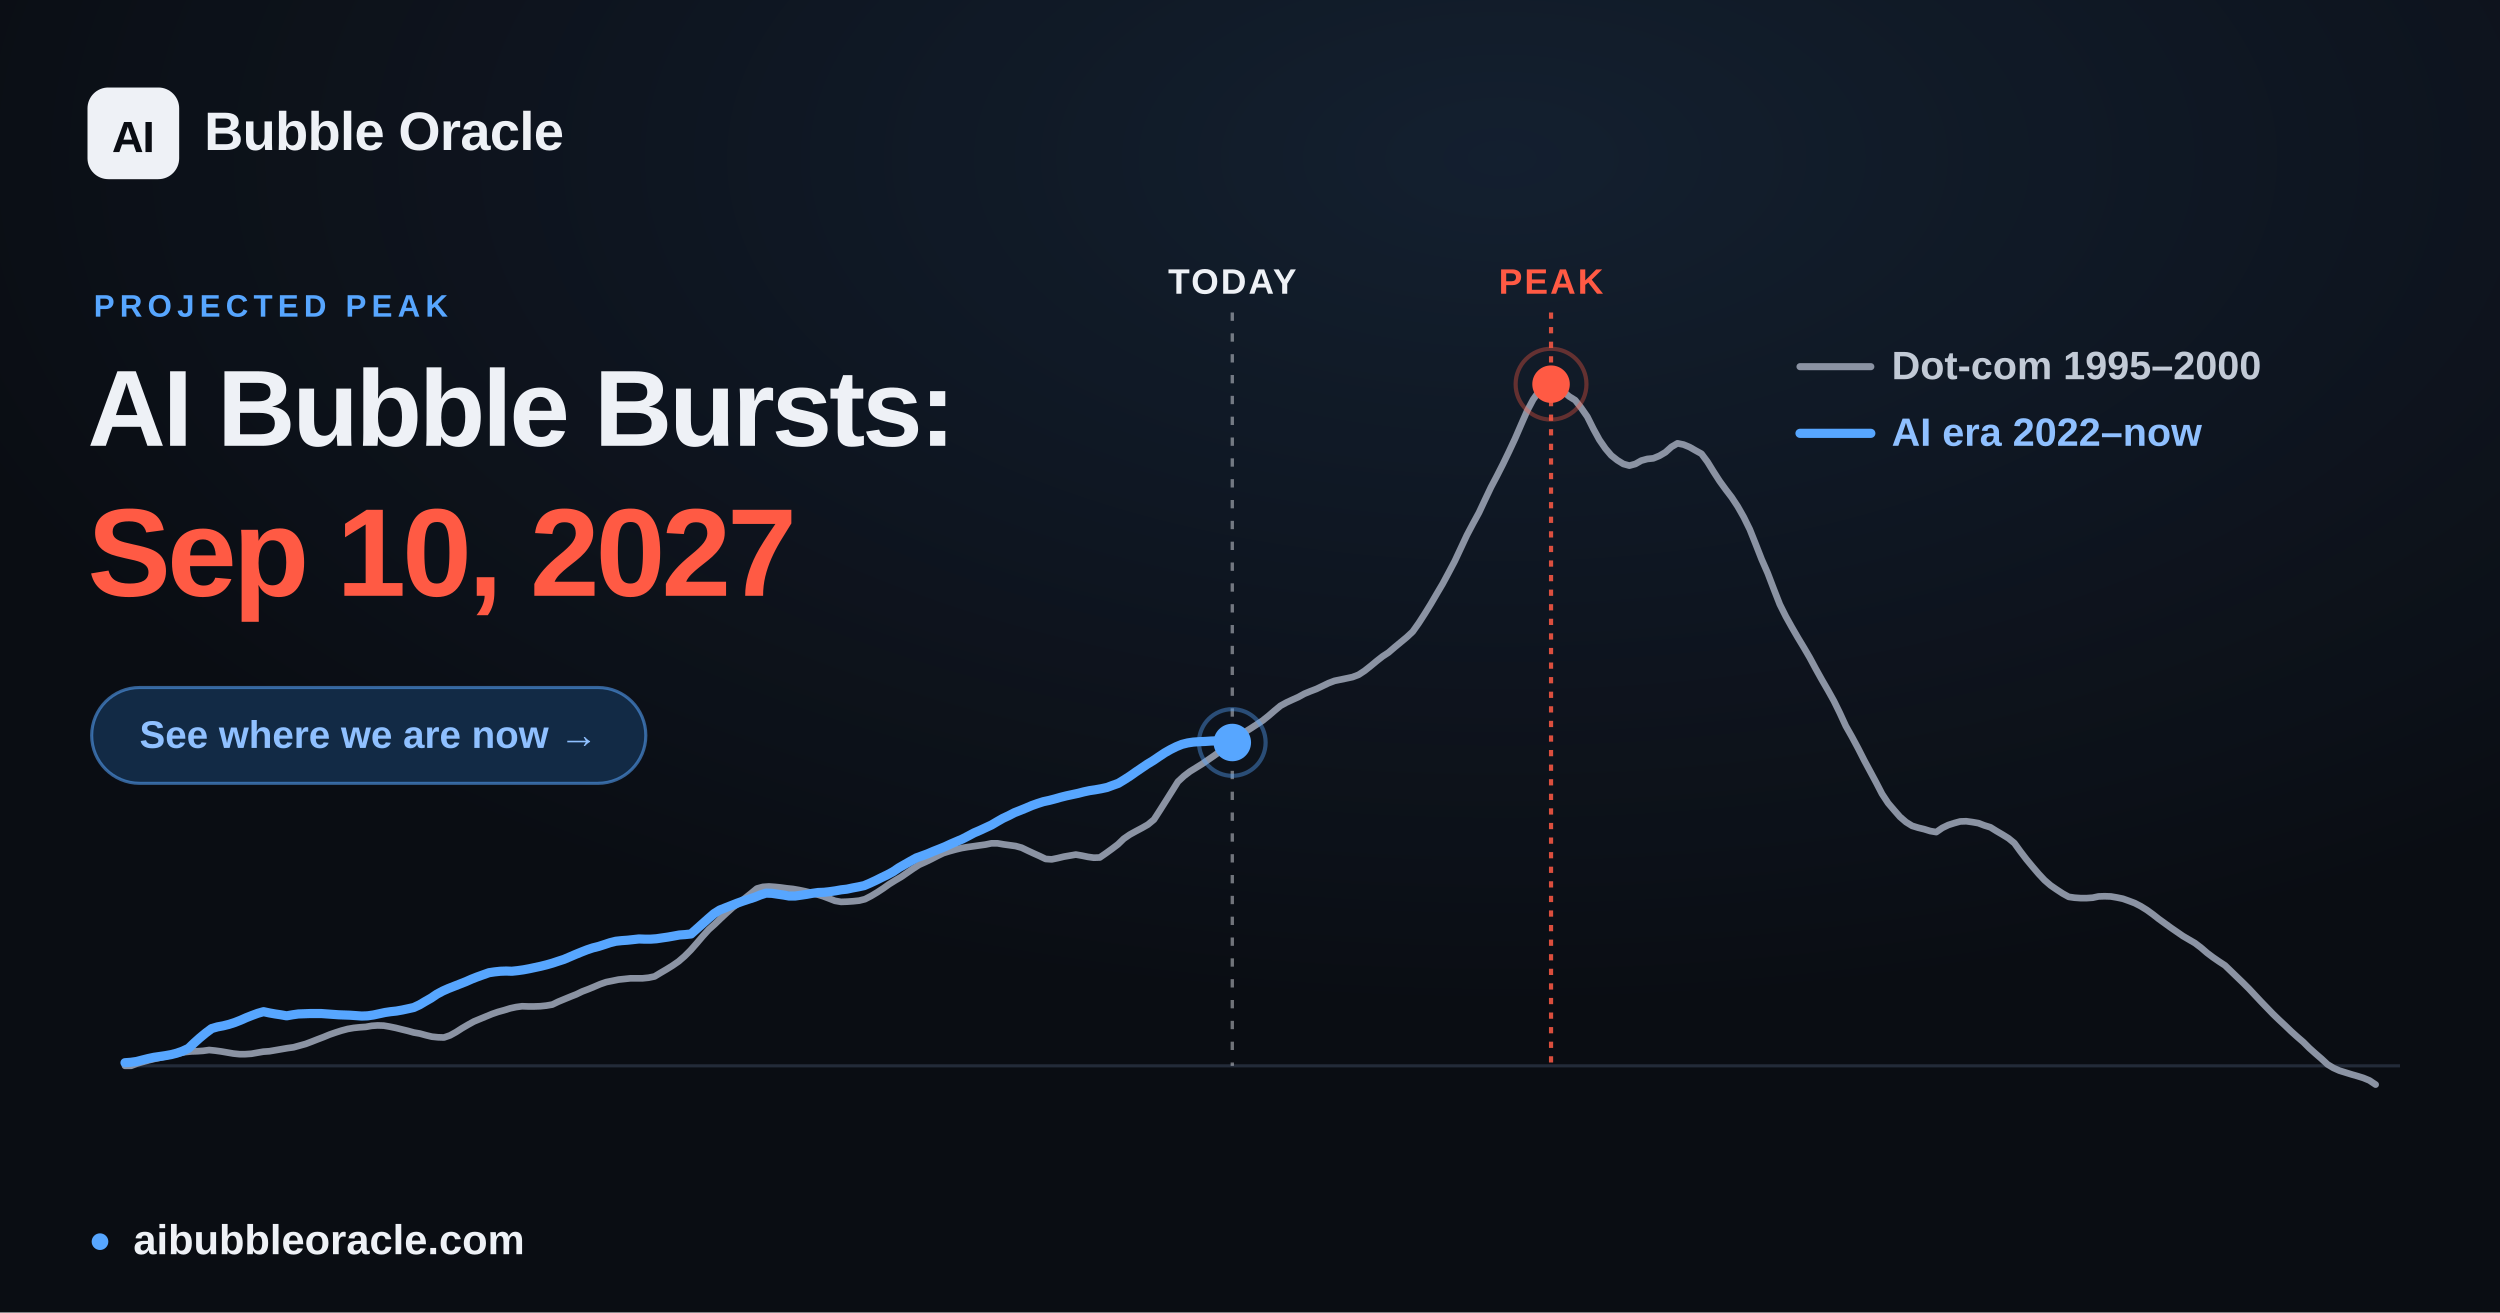
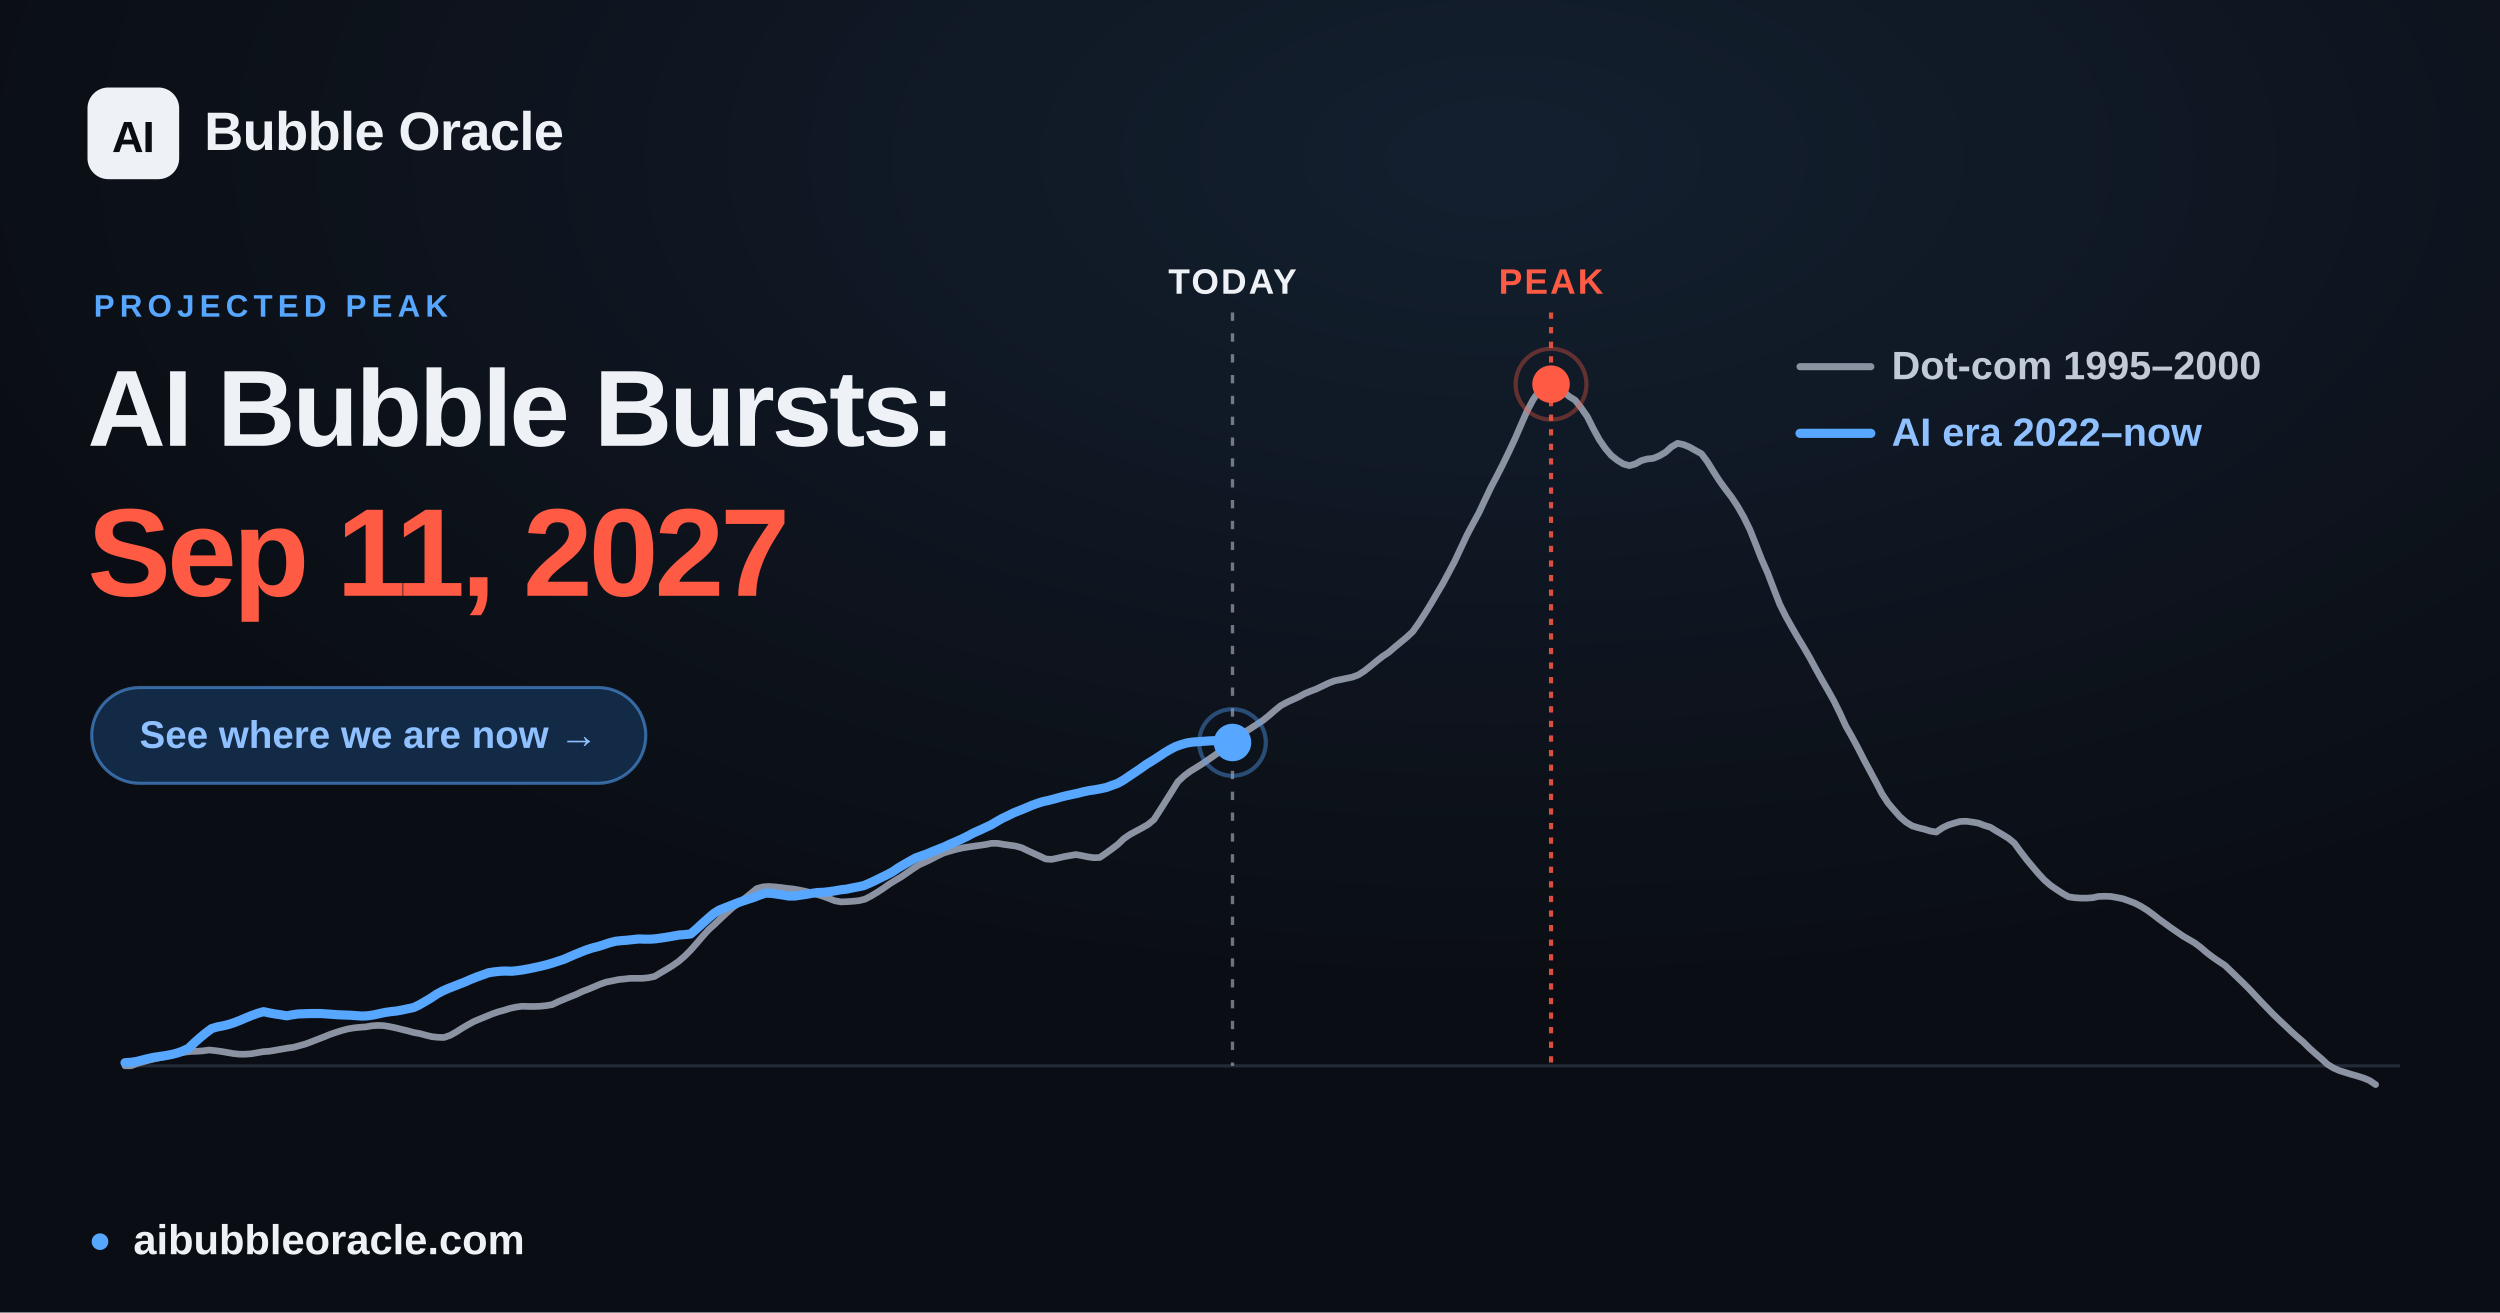
<svg xmlns="http://www.w3.org/2000/svg" width="1200" height="630" viewBox="0 0 1200 630" font-family="Arial, 'Liberation Sans', 'DejaVu Sans', sans-serif">
  <defs>
    <radialGradient id="glow" cx="60%" cy="12%" r="65%">
      <stop offset="0" stop-color="#57a6ff" stop-opacity="0.12" />
      <stop offset="1" stop-color="#57a6ff" stop-opacity="0" />
    </radialGradient>
  </defs>
  <rect width="1200" height="630" fill="#0a0d13" />
  <rect width="1200" height="630" fill="url(#glow)" />
  <line x1="60.0" y1="511.6" x2="1152.0" y2="511.6" stroke="#232b39" stroke-width="1.5" />
-   <line x1="591.5" y1="150" x2="591.5" y2="511.6" stroke="#eef1f6" stroke-opacity="0.45" stroke-width="1.6" stroke-dasharray="4 6" />
-   <text x="591.5" y="141" text-anchor="middle" font-size="17" font-weight="700" fill="#eef1f6" letter-spacing="1">TODAY</text>
+   <line x1="591.6" y1="150" x2="591.6" y2="511.6" stroke="#eef1f6" stroke-opacity="0.45" stroke-width="1.6" stroke-dasharray="4 6" />
+   <text x="591.6" y="141" text-anchor="middle" font-size="17" font-weight="700" fill="#eef1f6" letter-spacing="1">TODAY</text>
  <line x1="744.5" y1="150" x2="744.5" y2="511.6" stroke="#ff5a44" stroke-opacity="0.85" stroke-width="2" stroke-dasharray="3 4" />
  <text x="744.5" y="141" text-anchor="middle" font-size="17" font-weight="700" fill="#ff5a44" letter-spacing="1">PEAK</text>
  <polyline points="60.0,511.6 62.9,511.6 65.8,510.5 68.6,509.7 71.5,508.9 74.4,508.2 77.3,507.6 80.3,506.9 83.1,506.2 86.0,505.6 88.9,505.0 91.8,504.7 94.6,504.6 97.5,504.4 100.4,504.0 103.3,504.3 106.2,504.7 109.1,505.2 112.0,505.7 114.9,506.0 117.8,506.0 120.7,505.8 123.5,505.3 126.4,504.8 129.3,504.6 132.2,504.1 135.1,503.6 138.0,503.1 140.9,502.7 143.8,501.9 146.7,501.1 149.6,500.0 152.4,498.9 155.3,497.8 158.2,496.6 161.1,495.6 163.9,494.7 166.9,493.9 169.8,493.4 172.7,493.1 175.6,492.9 178.4,492.4 181.3,492.2 184.2,492.3 187.1,492.8 190.0,493.4 192.8,494.1 195.7,494.8 198.6,495.6 201.5,496.1 204.4,496.9 207.3,497.6 210.2,497.9 213.1,498.0 216.0,497.0 218.9,495.4 221.7,493.6 224.6,491.9 227.5,490.3 230.4,489.1 233.3,487.9 236.2,486.7 239.1,485.7 242.0,484.9 244.9,484.0 247.7,483.4 250.6,483.0 253.5,483.1 256.4,483.1 259.3,483.0 262.2,482.7 265.1,482.2 268.0,480.8 270.9,479.6 273.8,478.4 276.6,477.3 279.5,475.9 282.4,474.8 285.3,473.6 288.1,472.4 291.0,471.4 294.0,470.8 296.9,470.2 299.8,469.9 302.6,469.6 305.5,469.6 308.4,469.6 311.3,469.3 314.2,468.7 317.0,467.0 319.9,465.3 322.8,463.5 325.7,461.5 328.6,459.0 331.5,456.1 334.4,452.8 337.3,449.4 340.2,446.2 343.1,443.6 345.9,440.9 348.8,438.2 351.7,435.6 354.6,433.5 357.5,431.2 360.4,428.9 363.3,426.5 366.2,425.7 369.1,425.5 371.9,425.7 374.8,426.0 377.7,426.4 380.6,426.7 383.5,427.2 386.4,427.8 389.3,428.5 392.2,429.3 395.1,430.2 398.0,431.3 400.8,432.4 403.7,432.9 406.6,432.8 409.5,432.6 412.4,432.3 415.2,431.6 418.1,430.1 421.1,428.3 424.0,426.4 426.8,424.4 429.7,422.6 432.6,420.9 435.5,418.9 438.4,416.9 441.2,415.1 444.1,413.8 447.0,412.4 449.9,410.9 452.8,409.5 455.7,408.6 458.6,407.8 461.5,407.1 464.4,406.6 467.3,406.2 470.1,405.8 473.0,405.4 475.9,404.8 478.8,404.8 481.7,405.3 484.6,405.7 487.5,406.1 490.4,406.9 493.3,408.3 496.1,409.6 499.0,410.9 501.9,412.3 504.8,412.5 507.7,411.9 510.6,411.2 513.5,410.7 516.4,410.2 519.3,410.7 522.2,411.3 525.0,411.7 527.9,411.6 530.8,409.6 533.7,407.5 536.6,405.3 539.4,402.6 542.3,400.6 545.2,399.0 548.2,397.4 551.0,395.8 553.9,393.4 556.8,388.9 559.7,384.3 562.6,379.7 565.4,375.2 568.3,372.5 571.2,370.3 574.1,368.5 577.0,366.7 579.9,364.7 582.8,362.7 585.7,360.6 588.6,358.8 591.5,356.5 594.3,353.8 597.2,351.6 600.1,349.8 603.0,347.9 605.9,346.0 608.8,343.7 611.7,341.2 614.6,338.8 617.5,337.2 620.3,335.9 623.2,334.6 626.1,333.0 629.0,331.8 631.9,330.7 634.8,329.3 637.7,327.9 640.6,326.8 643.5,326.2 646.4,325.6 649.2,325.0 652.1,323.9 655.0,322.0 657.9,319.7 660.8,317.3 663.6,315.1 666.5,313.2 669.4,310.7 672.3,308.3 675.2,305.9 678.1,303.2 681.0,299.1 683.9,294.6 686.8,289.9 689.6,285.1 692.5,280.2 695.4,274.8 698.3,269.3 701.2,263.1 704.1,256.9 707.0,251.4 709.9,246.1 712.8,239.9 715.7,233.8 718.5,228.5 721.4,222.8 724.3,216.8 727.2,210.6 730.1,203.9 733.0,197.3 735.9,191.8 738.8,187.7 741.7,184.7 744.5,184.4 747.4,185.6 750.3,187.9 753.2,190.3 756.1,192.1 758.9,195.7 761.9,200.0 764.8,205.8 767.7,211.1 770.6,215.3 773.4,218.6 776.3,220.9 779.2,222.7 782.1,223.5 785.0,222.7 787.8,221.1 790.7,220.3 793.6,220.0 796.5,218.8 799.4,217.1 802.3,214.5 805.2,212.8 808.1,213.4 811.0,214.6 813.8,216.2 816.7,217.8 819.6,221.7 822.5,226.4 825.4,230.9 828.3,234.9 831.2,238.7 834.1,243.1 837.0,248.2 839.9,254.1 842.7,261.1 845.6,268.5 848.5,275.1 851.4,282.7 854.3,290.1 857.2,295.9 860.1,301.1 863.0,306.1 865.9,310.9 868.7,315.7 871.6,321.1 874.5,326.3 877.4,331.3 880.3,336.5 883.1,342.2 886.0,348.5 889.0,353.8 891.9,359.2 894.8,364.9 897.6,370.1 900.5,375.5 903.4,381.1 906.3,385.5 909.2,388.9 912.0,392.1 914.9,394.6 917.8,396.4 920.7,397.3 923.6,398.0 926.5,398.9 929.4,399.4 932.3,397.4 935.2,396.0 938.0,395.1 940.9,394.3 943.8,394.2 946.7,394.6 949.6,395.1 952.5,396.2 955.4,397.1 958.3,398.9 961.2,400.6 964.1,402.4 966.9,404.7 969.8,408.7 972.7,412.5 975.6,416.0 978.5,419.4 981.4,422.5 984.3,425.0 987.2,427.0 990.1,428.9 993.0,430.5 995.8,430.9 998.7,431.1 1001.6,431.1 1004.5,430.9 1007.3,430.3 1010.2,430.2 1013.2,430.3 1016.1,430.8 1019.0,431.4 1021.8,432.4 1024.7,433.5 1027.6,435.0 1030.5,436.8 1033.4,438.9 1036.2,441.1 1039.1,443.2 1042.0,445.3 1044.9,447.3 1047.8,449.3 1050.7,451.0 1053.6,452.7 1056.5,454.9 1059.4,457.4 1062.2,459.5 1065.1,461.5 1068.0,463.4 1070.9,466.2 1073.8,469.0 1076.7,471.8 1079.6,474.7 1082.5,477.8 1085.4,480.9 1088.3,483.9 1091.1,486.8 1094.0,489.6 1096.9,492.3 1099.8,495.1 1102.7,497.7 1105.6,500.2 1108.5,503.1 1111.4,505.7 1114.3,508.2 1117.2,510.9 1120.0,512.6 1122.9,513.9 1125.8,514.8 1128.7,515.7 1131.5,516.5 1134.4,517.4 1137.3,518.6 1140.3,520.6" fill="none" stroke="#8b93a3" stroke-width="3.2" stroke-linejoin="round" stroke-linecap="round" />
-   <polyline points="60.0,510.1 62.8,509.9 65.6,509.5 68.3,508.8 71.1,508.1 73.9,507.5 76.7,507.1 79.4,506.7 82.2,506.2 84.9,505.5 87.7,504.5 90.5,503.2 93.2,500.6 96.0,498.1 98.8,495.8 101.6,493.7 104.4,492.9 107.1,492.4 109.9,491.7 112.7,490.8 115.5,489.7 118.2,488.5 121.0,487.4 123.7,486.4 126.5,485.6 129.3,486.2 132.1,486.7 134.8,487.1 137.6,487.6 140.4,487.1 143.2,486.7 146.0,486.6 148.7,486.5 151.5,486.5 154.3,486.5 157.0,486.7 159.8,486.9 162.6,487.1 165.3,487.2 168.1,487.3 170.9,487.5 173.6,487.7 176.4,487.6 179.2,487.2 182.0,486.6 184.8,486.0 187.5,485.6 190.3,485.3 193.1,484.8 195.9,484.2 198.6,483.6 201.4,482.3 204.1,480.7 206.9,479.1 209.7,477.2 212.5,475.7 215.2,474.5 218.0,473.4 220.8,472.3 223.6,471.2 226.3,470.0 229.1,468.9 231.9,467.9 234.7,466.9 237.4,466.5 240.2,466.2 243.0,466.1 245.7,466.2 248.5,465.9 251.3,465.5 254.0,465.0 256.8,464.4 259.6,463.8 262.4,463.1 265.2,462.3 267.9,461.4 270.7,460.5 273.5,459.3 276.3,458.1 279.0,457.0 281.8,455.9 284.5,455.0 287.3,454.3 290.1,453.4 292.8,452.5 295.6,451.8 298.4,451.5 301.2,451.3 304.0,451.0 306.7,450.7 309.5,450.8 312.3,450.8 315.1,450.6 317.8,450.2 320.6,449.8 323.4,449.3 326.1,448.8 328.9,448.6 331.7,448.3 334.4,445.9 337.2,443.4 340.0,440.9 342.8,438.5 345.5,436.8 348.3,435.7 351.1,434.6 353.9,433.5 356.7,432.5 359.4,431.6 362.2,430.7 364.9,429.6 367.7,428.7 370.5,428.8 373.2,429.2 376.0,429.6 378.8,430.1 381.6,430.1 384.4,429.7 387.1,429.3 389.9,428.8 392.7,428.4 395.5,428.3 398.2,428.0 401.0,427.6 403.8,427.1 406.5,426.8 409.3,426.2 412.0,425.7 414.8,425.1 417.6,423.9 420.4,422.6 423.2,421.2 425.9,419.9 428.7,418.4 431.5,416.5 434.3,414.9 437.1,413.3 439.8,411.8 442.6,410.8 445.3,409.8 448.1,408.6 450.9,407.5 453.6,406.4 456.4,405.1 459.2,403.9 462.0,402.7 464.7,401.3 467.5,399.8 470.3,398.6 473.1,397.3 475.9,396.0 478.6,394.4 481.4,392.8 484.2,391.5 486.9,390.1 489.7,389.0 492.4,387.9 495.2,386.7 498.0,385.7 500.8,384.8 503.6,384.2 506.3,383.5 509.1,382.7 511.9,382.0 514.7,381.4 517.5,380.8 520.2,380.1 523.0,379.5 525.7,379.1 528.5,378.6 531.3,378.0 534.0,377.0 536.8,376.0 539.6,374.3 542.4,372.5 545.1,370.6 547.9,368.7 550.7,366.8 553.5,365.1 556.3,363.2 559.0,361.4 561.8,359.8 564.6,358.4 567.3,357.3 570.1,356.6 572.8,356.2 575.6,356.0 578.4,355.9 581.2,355.7 584.0,355.6 586.7,356.0 589.5,356.1 591.5,356.4" fill="none" stroke="#57a6ff" stroke-width="4.4" stroke-linejoin="round" stroke-linecap="round" />
-   <circle cx="591.5" cy="356.4" r="9" fill="#57a6ff" />
-   <circle cx="591.5" cy="356.4" r="16" fill="none" stroke="#57a6ff" stroke-opacity="0.4" stroke-width="2" />
+   <polyline points="60.0,510.1 62.8,509.9 65.6,509.5 68.3,508.8 71.1,508.1 73.9,507.5 76.6,507.1 79.4,506.7 82.1,506.2 84.9,505.5 87.7,504.5 90.5,503.2 93.2,500.6 96.0,498.1 98.8,495.8 101.6,493.7 104.4,492.9 107.1,492.4 109.9,491.7 112.6,490.8 115.4,489.7 118.2,488.5 120.9,487.4 123.7,486.4 126.5,485.6 129.3,486.2 132.1,486.7 134.8,487.1 137.6,487.6 140.3,487.1 143.1,486.7 145.9,486.6 148.6,486.5 151.4,486.5 154.2,486.5 157.0,486.7 159.7,486.9 162.5,487.1 165.3,487.2 168.1,487.3 170.8,487.5 173.6,487.7 176.3,487.6 179.1,487.2 181.9,486.6 184.7,486.0 187.4,485.6 190.2,485.3 193.0,484.8 195.8,484.2 198.6,483.6 201.3,482.3 204.1,480.7 206.8,479.1 209.6,477.2 212.4,475.7 215.1,474.5 217.9,473.4 220.7,472.3 223.5,471.2 226.2,470.0 229.0,468.9 231.8,467.9 234.6,466.9 237.3,466.5 240.1,466.2 242.8,466.1 245.6,466.2 248.4,465.9 251.2,465.5 253.9,465.0 256.7,464.4 259.5,463.8 262.3,463.1 265.1,462.3 267.8,461.4 270.6,460.5 273.3,459.3 276.1,458.1 278.8,457.0 281.6,455.9 284.4,455.0 287.2,454.3 290.0,453.4 292.7,452.5 295.5,451.8 298.3,451.5 301.0,451.3 303.8,451.0 306.6,450.7 309.3,450.8 312.1,450.8 314.9,450.6 317.7,450.2 320.4,449.8 323.2,449.3 326.0,448.8 328.8,448.6 331.5,448.3 334.3,445.9 337.0,443.4 339.8,440.9 342.6,438.5 345.3,436.8 348.1,435.7 350.9,434.6 353.7,433.5 356.5,432.5 359.2,431.6 362.0,430.7 364.8,429.6 367.5,428.7 370.3,428.8 373.0,429.2 375.8,429.6 378.6,430.1 381.4,430.1 384.2,429.7 386.9,429.3 389.7,428.8 392.5,428.4 395.3,428.3 398.0,428.0 400.8,427.6 403.5,427.1 406.3,426.8 409.1,426.2 411.8,425.7 414.6,425.1 417.4,423.9 420.2,422.6 423.0,421.2 425.7,419.9 428.5,418.4 431.3,416.5 434.0,414.9 436.8,413.3 439.5,411.8 442.3,410.8 445.1,409.8 447.9,408.6 450.7,407.5 453.4,406.4 456.2,405.1 459.0,403.9 461.7,402.7 464.5,401.3 467.3,399.8 470.0,398.6 472.8,397.3 475.6,396.0 478.3,394.4 481.1,392.8 483.9,391.5 486.7,390.1 489.5,389.0 492.2,387.9 495.0,386.7 497.7,385.7 500.5,384.8 503.3,384.2 506.0,383.5 508.8,382.7 511.6,382.0 514.4,381.4 517.2,380.8 519.9,380.1 522.7,379.5 525.5,379.1 528.2,378.6 531.0,378.0 533.7,377.0 536.5,376.0 539.3,374.4 542.1,372.5 544.8,370.7 547.6,368.8 550.4,366.8 553.2,365.1 556.0,363.3 558.7,361.5 561.5,359.8 564.2,358.4 567.0,357.4 569.8,356.6 572.5,356.2 575.3,356.0 578.1,355.8 580.9,355.6 583.7,355.5 586.4,355.8 589.2,356.0 591.6,356.4" fill="none" stroke="#57a6ff" stroke-width="4.4" stroke-linejoin="round" stroke-linecap="round" />
+   <circle cx="591.6" cy="356.4" r="9" fill="#57a6ff" />
+   <circle cx="591.6" cy="356.4" r="16" fill="none" stroke="#57a6ff" stroke-opacity="0.4" stroke-width="2" />
  <circle cx="744.5" cy="184.4" r="17" fill="none" stroke="#ff5a44" stroke-opacity="0.35" stroke-width="2" />
  <circle cx="744.5" cy="184.4" r="9" fill="#ff5a44" />
  <g font-size="19" font-weight="600">
    <line x1="864" y1="176" x2="898" y2="176" stroke="#8b93a3" stroke-width="3.4" stroke-linecap="round" />
    <text x="908" y="182" fill="#c2cad6">Dot-com  1995–2000</text>
    <line x1="864" y1="208" x2="898" y2="208" stroke="#57a6ff" stroke-width="4.4" stroke-linecap="round" />
    <text x="908" y="214" fill="#8fc0ff">AI era  2022–now</text>
  </g>
  <rect x="42" y="42" width="44" height="44" rx="10" fill="#eef1f6" />
  <text x="64" y="73" text-anchor="middle" font-size="21" font-weight="800" fill="#0a0d13" letter-spacing="-0.5">AI</text>
  <text x="98" y="72" font-size="26" font-weight="700" fill="#eef1f6" letter-spacing="-0.3">Bubble Oracle</text>
  <text x="45" y="152" font-size="15" font-weight="700" fill="#57a6ff" letter-spacing="2.5">PROJECTED PEAK</text>
  <text x="42" y="214" font-size="52" font-weight="800" fill="#eef1f6" letter-spacing="-1.4">AI Bubble Bursts:</text>
-   <text x="42" y="286" font-size="60" font-weight="800" fill="#ff5a44" letter-spacing="-1.8">Sep 10, 2027</text>
+   <text x="42" y="286" font-size="60" font-weight="800" fill="#ff5a44" letter-spacing="-1.8">Sep 11, 2027</text>
  <rect x="44" y="330" width="266" height="46" rx="23" fill="#122a45" stroke="#57a6ff" stroke-opacity="0.55" stroke-width="1.5" />
  <text x="177" y="359" text-anchor="middle" font-size="18.5" font-weight="700" fill="#8fc0ff">See where we are now  →</text>
  <circle cx="48" cy="596" r="4" fill="#57a6ff" />
  <text x="64" y="602" font-size="20" font-weight="600" fill="#eef1f6">aibubbleoracle.com</text>
</svg>
